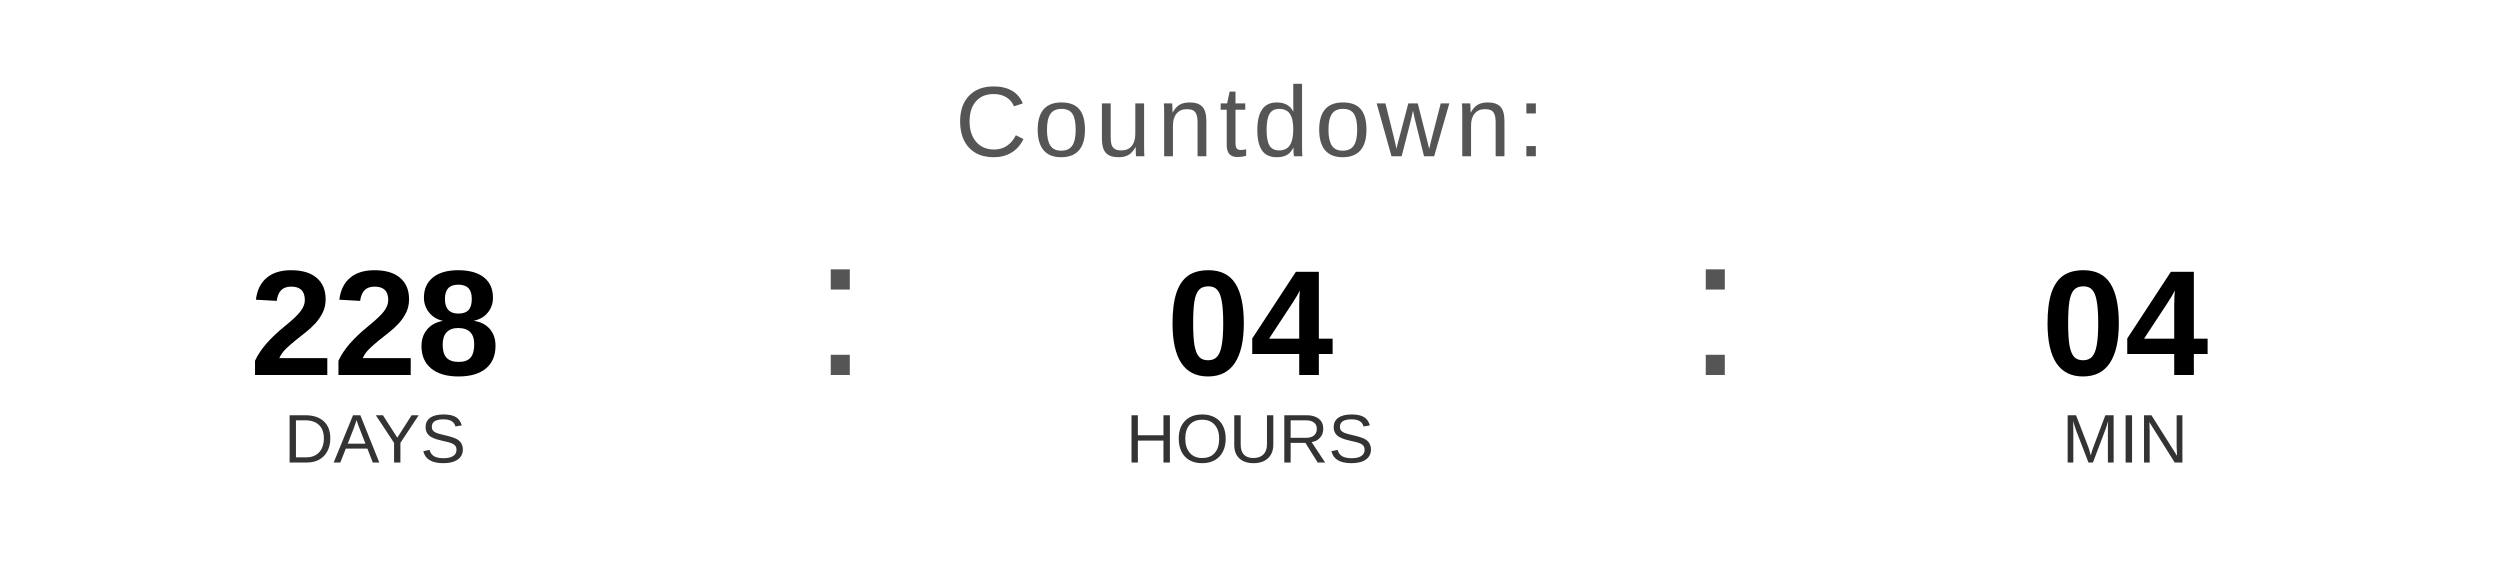
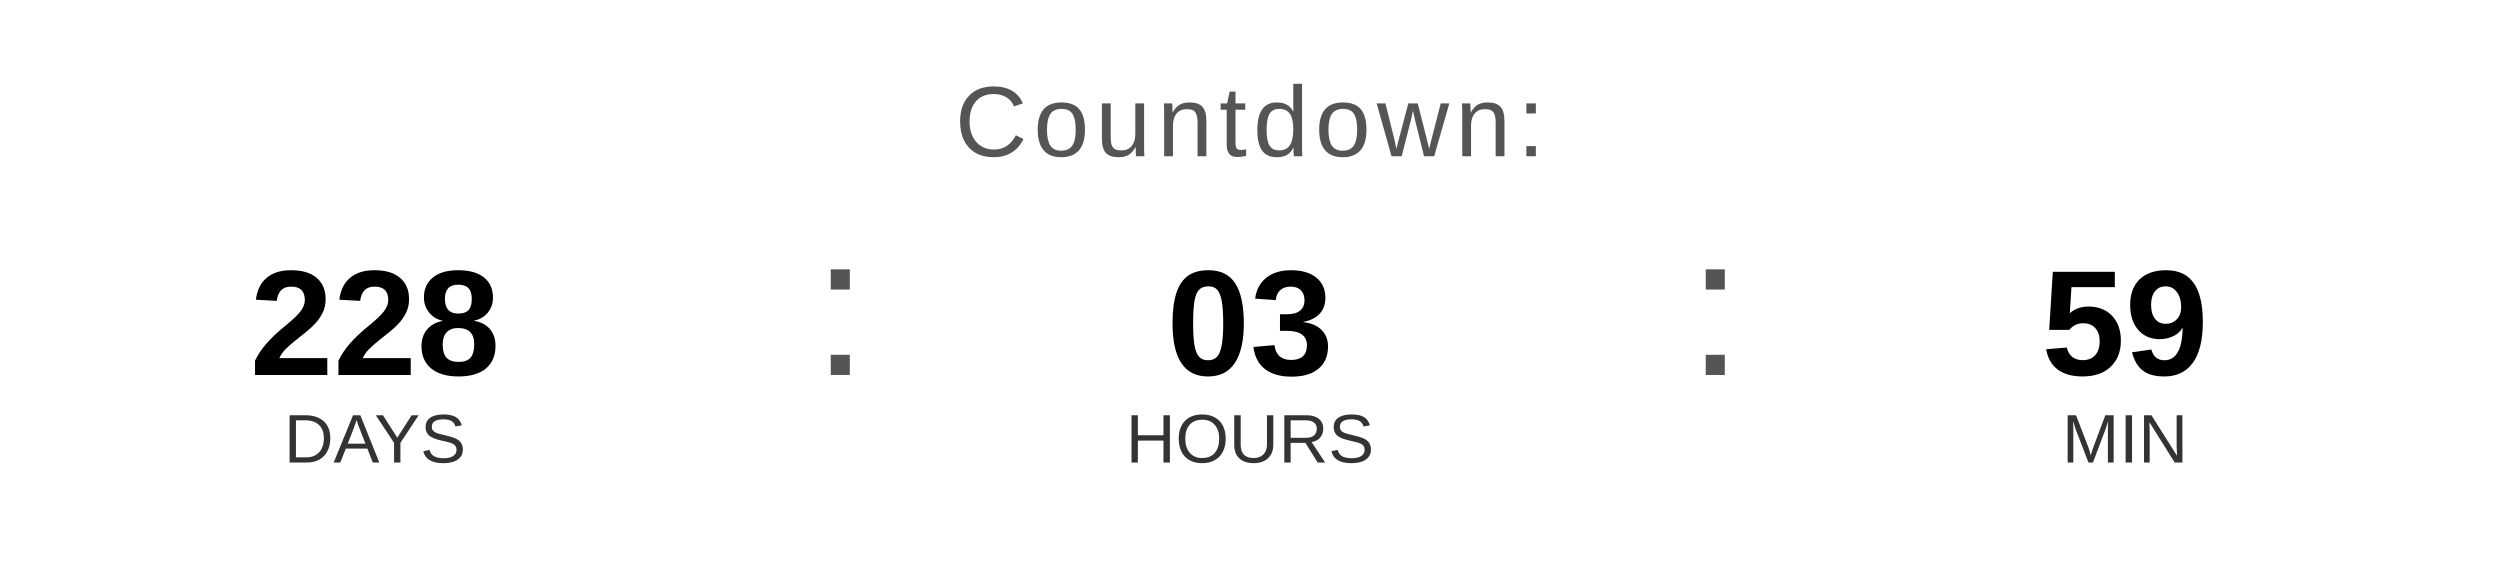
<svg xmlns="http://www.w3.org/2000/svg" width="400" height="90" viewBox="0 0 400 90">
  <text x="200" y="25" font-family="Arial, Helvetica, sans-serif" font-size="16" fill="#555555" text-anchor="middle" letter-spacing="1">
    Countdown:
  </text>
  <text x="60" y="60" font-family="Arial, Helvetica, sans-serif" font-size="24" font-weight="bold" fill="#000000" text-anchor="middle">228</text>
  <text x="60" y="74" font-family="Arial, Helvetica, sans-serif" font-size="11" fill="#333333" text-anchor="middle">DAYS</text>
  <text x="130" y="60" font-family="Arial, sans-serif" font-size="32" fill="#555555">:</text>
-   <text x="200" y="60" font-family="Arial, Helvetica, sans-serif" font-size="24" font-weight="bold" fill="#000000" text-anchor="middle">04</text>
+   <text x="200" y="60" font-family="Arial, Helvetica, sans-serif" font-size="24" font-weight="bold" fill="#000000" text-anchor="middle">03</text>
  <text x="200" y="74" font-family="Arial, Helvetica, sans-serif" font-size="11" fill="#333333" text-anchor="middle">HOURS</text>
  <text x="270" y="60" font-family="Arial, sans-serif" font-size="32" fill="#555555">:</text>
-   <text x="340" y="60" font-family="Arial, Helvetica, sans-serif" font-size="24" font-weight="bold" fill="#000000" text-anchor="middle">04</text>
+   <text x="340" y="60" font-family="Arial, Helvetica, sans-serif" font-size="24" font-weight="bold" fill="#000000" text-anchor="middle">59</text>
  <text x="340" y="74" font-family="Arial, Helvetica, sans-serif" font-size="11" fill="#333333" text-anchor="middle">MIN</text>
</svg>
